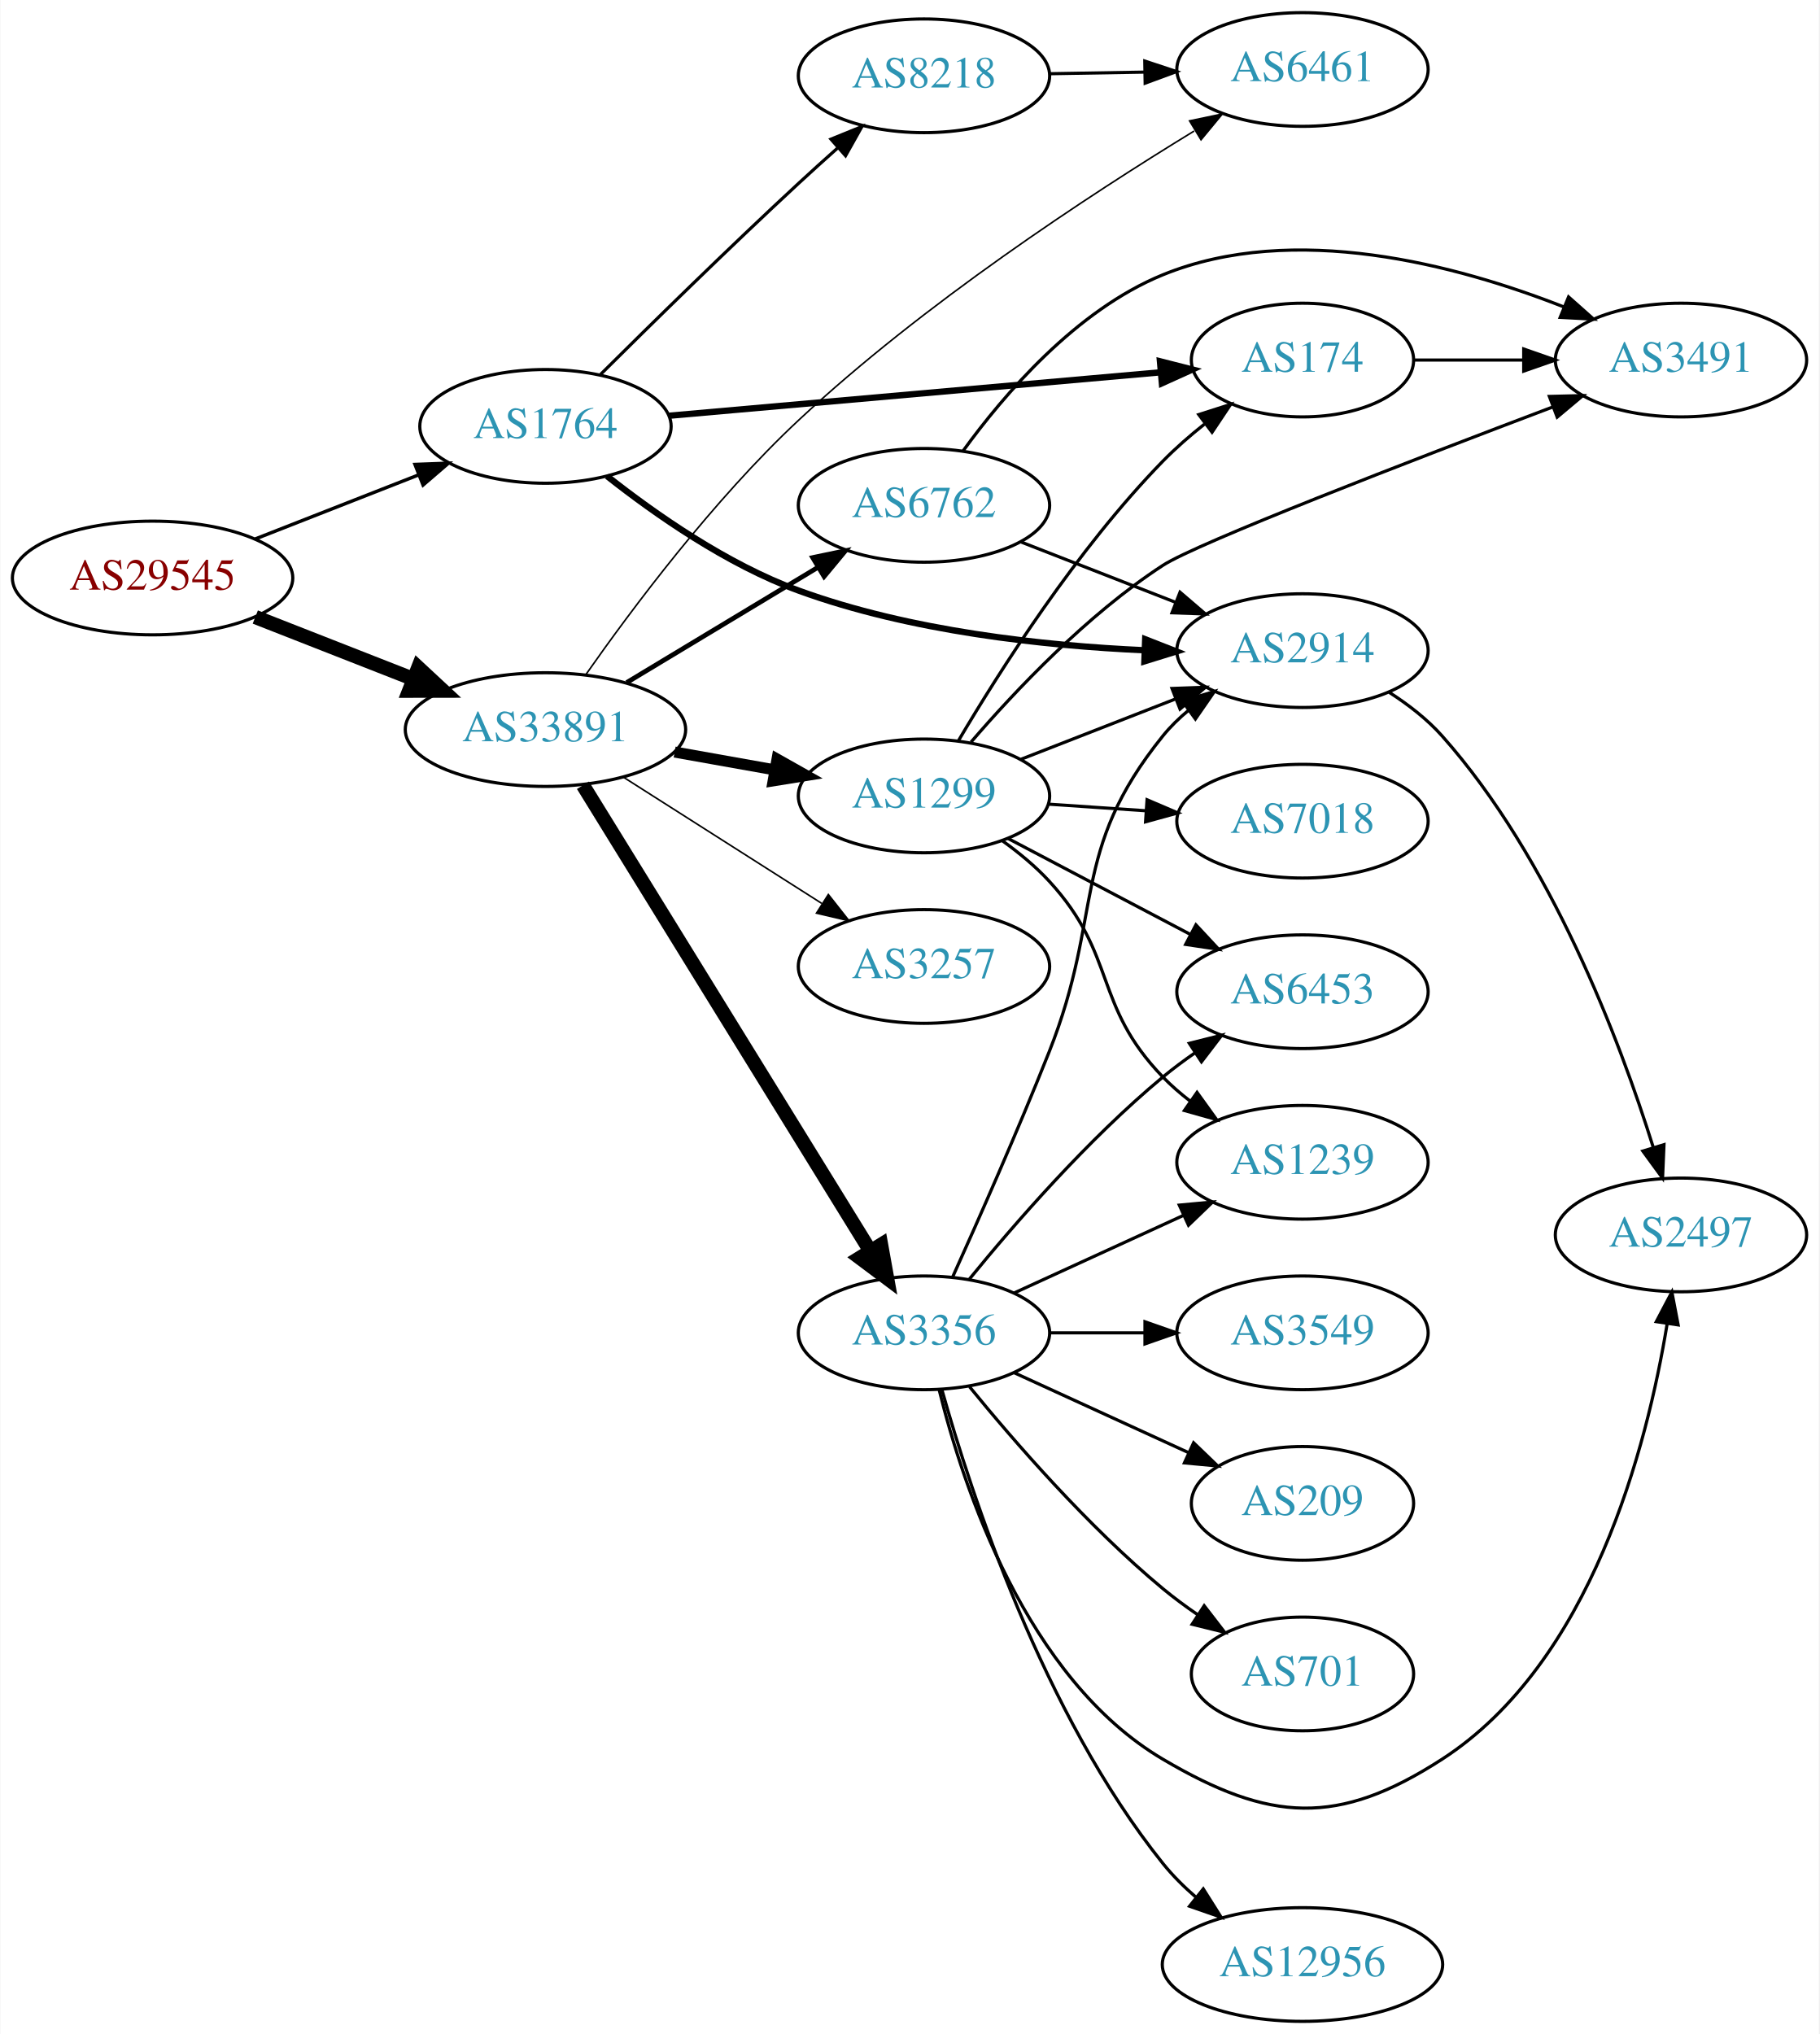
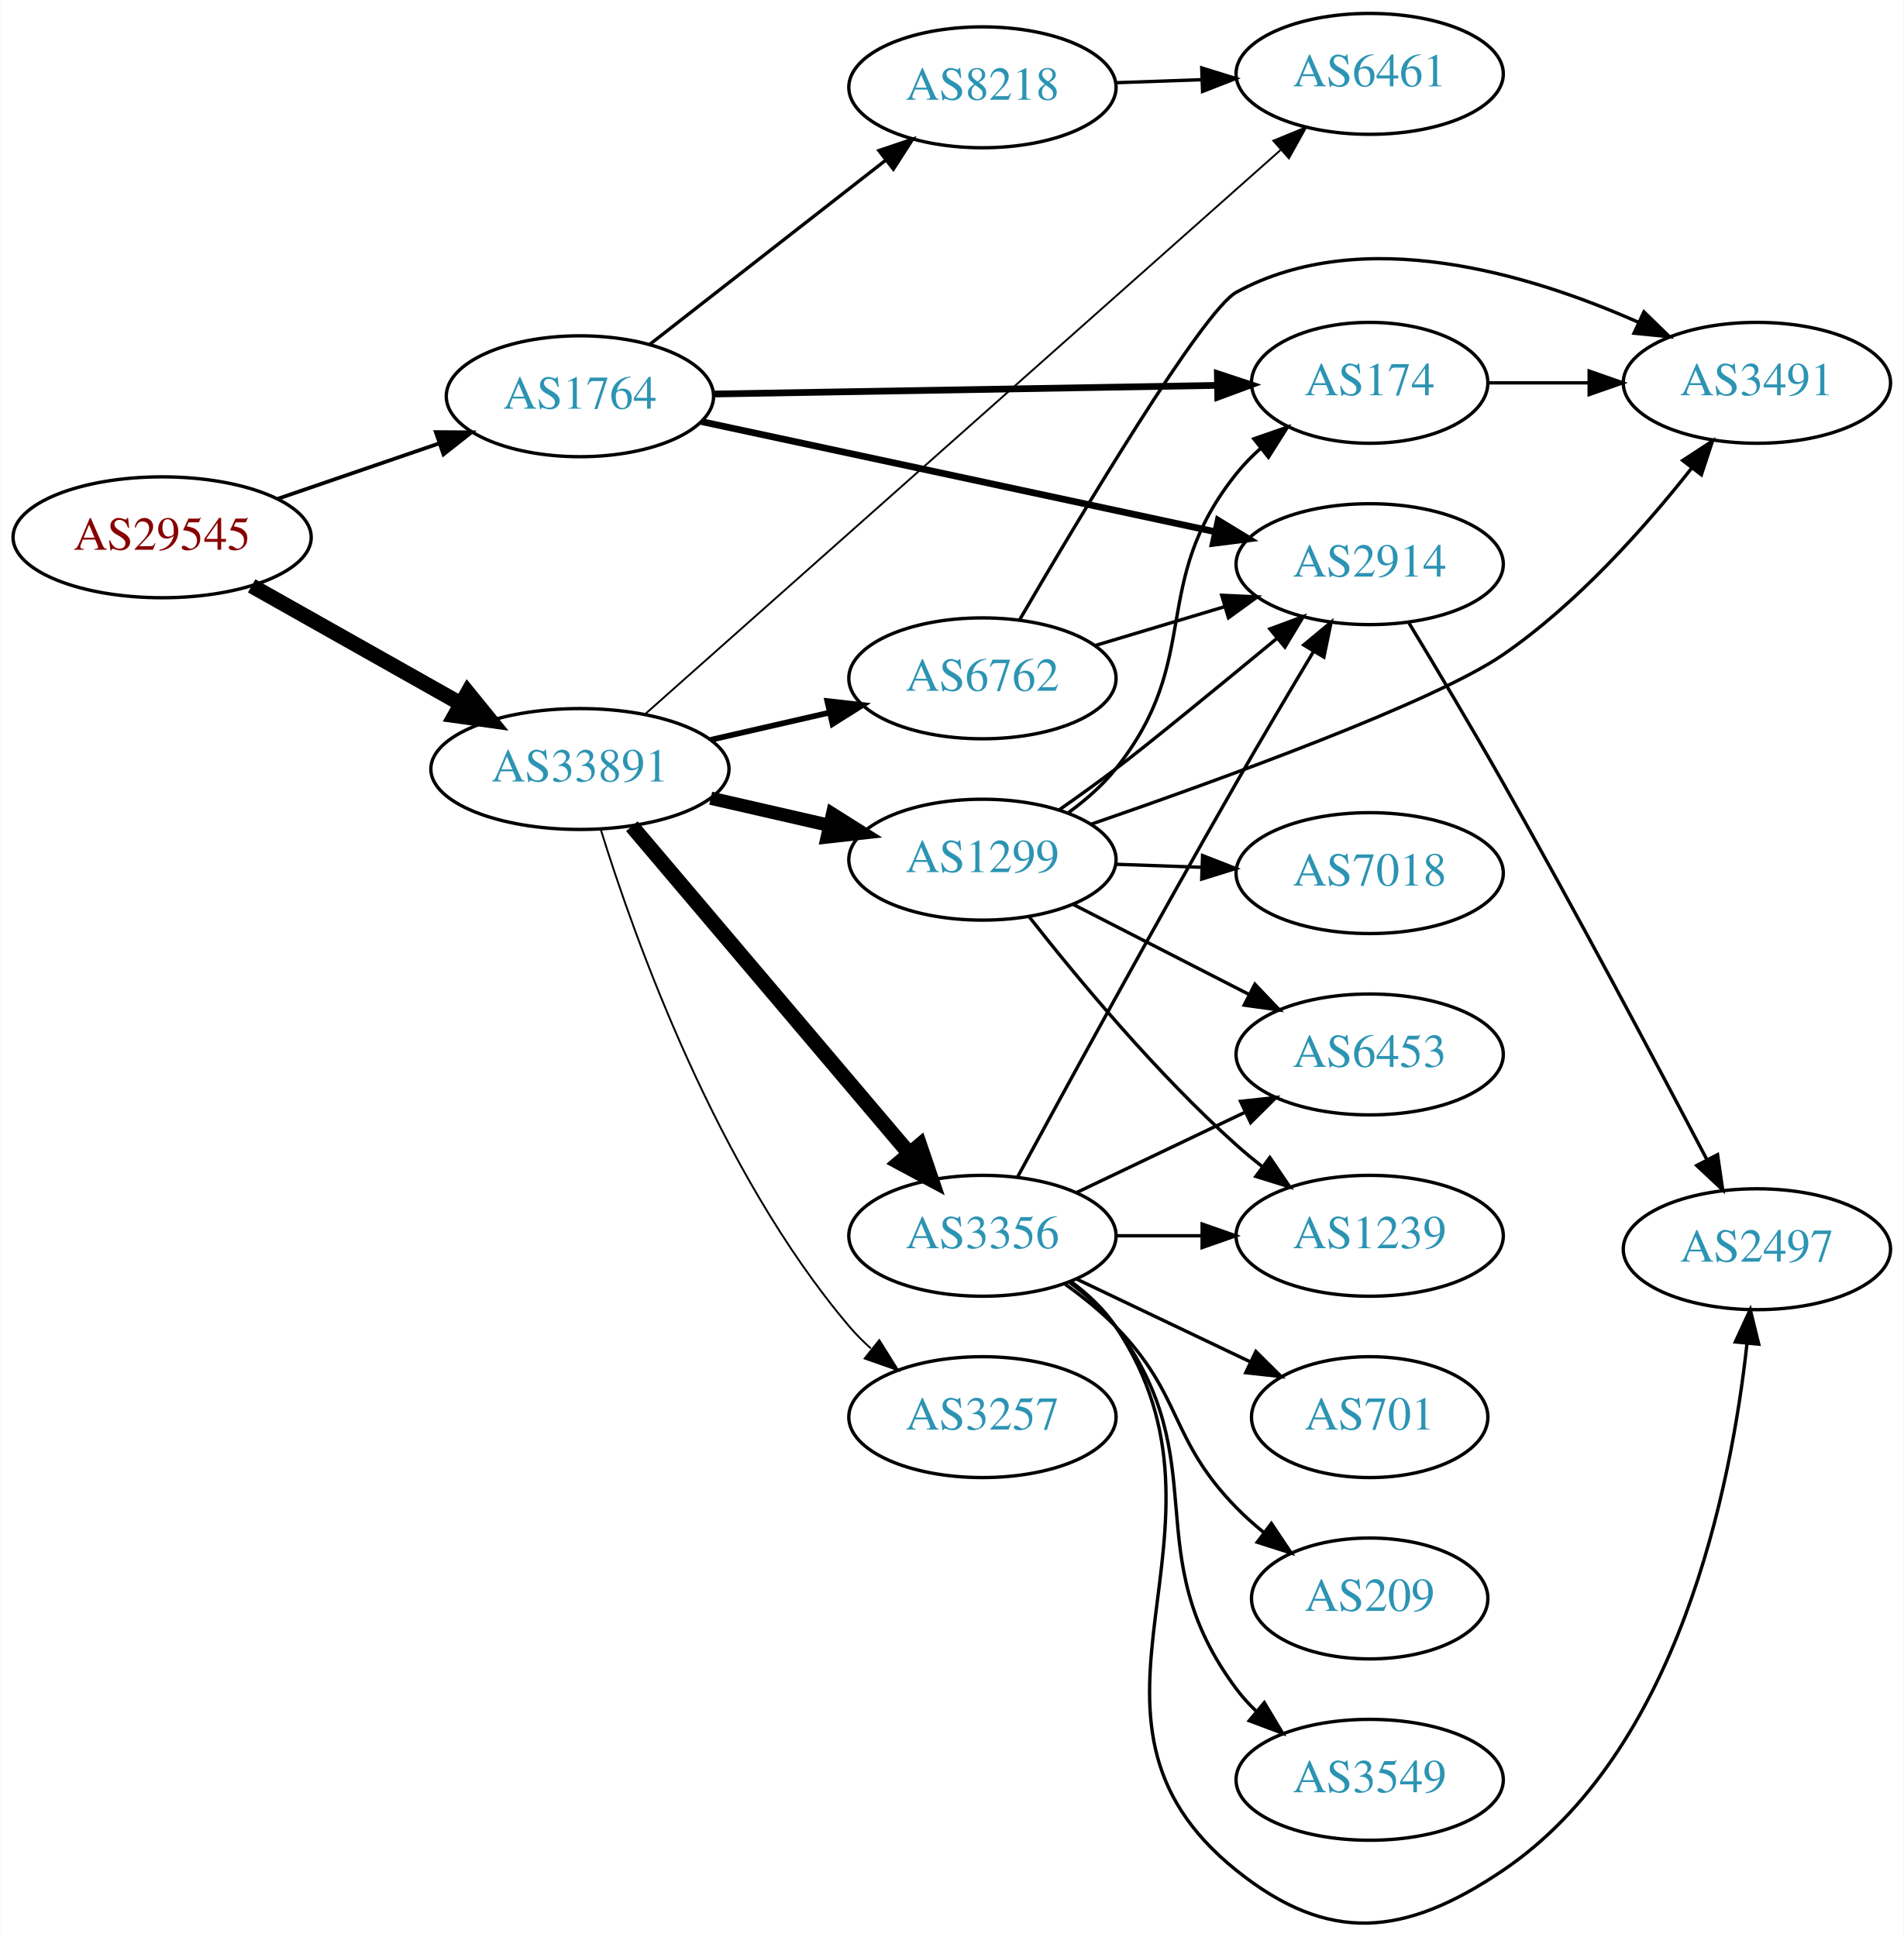
- <svg xmlns="http://www.w3.org/2000/svg" xmlns:xlink="http://www.w3.org/1999/xlink" width="576pt" height="644pt" viewBox="0.00 0.00 575.76 644.00">
-   <g id="graph0" class="graph" transform="scale(1 1) rotate(0) translate(4 640)">
-     <polygon fill="white" stroke="none" points="-4,4 -4,-640 571.762,-640 571.762,4 -4,4" />
+ <svg xmlns="http://www.w3.org/2000/svg" xmlns:xlink="http://www.w3.org/1999/xlink" width="567pt" height="577pt" viewBox="0.00 0.00 566.66 576.81">
+   <g id="graph0" class="graph" transform="scale(1 1) rotate(0) translate(4 572.808)">
+     <polygon fill="white" stroke="none" points="-4,4 -4,-572.808 562.663,-572.808 562.663,4 -4,4" />
    <g id="node1" class="node">
      <g id="a_node1">
        <a xlink:href="/asn/29545" xlink:title="AS29545 ~ Ringstrasse 5 [AT]">
-           <ellipse fill="#ffffff" stroke="black" cx="44.196" cy="-457" rx="44.393" ry="18" />
-           <text text-anchor="middle" x="44.196" y="-453.3" font-family="Times,serif" font-size="14.00" fill="#880000">AS29545</text>
+           <ellipse fill="#ffffff" stroke="black" cx="44.196" cy="-412.808" rx="44.393" ry="18" />
+           <text text-anchor="middle" x="44.196" y="-409.108" font-family="Times,serif" font-size="14.00" fill="#880000">AS29545</text>
        </a>
      </g>
    </g>
    <g id="node2" class="node">
      <g id="a_node2">
        <a xlink:href="/asn/1764" xlink:title="AS1764 ~ NEXTLAYER-AS [AT]">
-           <ellipse fill="#ffffff" stroke="black" cx="168.588" cy="-505" rx="39.794" ry="18" />
-           <text text-anchor="middle" x="168.588" y="-501.3" font-family="Times,serif" font-size="14.00" fill="#2c94b3">AS1764</text>
+           <ellipse fill="#ffffff" stroke="black" cx="168.588" cy="-454.808" rx="39.794" ry="18" />
+           <text text-anchor="middle" x="168.588" y="-451.108" font-family="Times,serif" font-size="14.00" fill="#2c94b3">AS1764</text>
        </a>
      </g>
    </g>
    <g id="edge1" class="edge">
-       <path fill="none" stroke="black" stroke-width="1.071" d="M76.715,-469.361C92.464,-475.538 111.674,-483.071 128.367,-489.618" />
-       <polygon fill="black" stroke="black" stroke-width="1.071" points="127.273,-492.949 137.86,-493.341 129.829,-486.432 127.273,-492.949" />
+       <path fill="none" stroke="black" stroke-width="1.125" d="M78.64,-424.285C93.387,-429.345 110.862,-435.342 126.403,-440.675" />
+       <polygon fill="black" stroke="black" stroke-width="1.125" points="125.693,-444.132 136.288,-444.067 127.965,-437.51 125.693,-444.132" />
    </g>
    <g id="node3" class="node">
      <g id="a_node3">
        <a xlink:href="/asn/33891" xlink:title="AS33891 ~ CORE-BACKBONE GMBH GLOBAL NETWORK [DE]">
-           <ellipse fill="#ffffff" stroke="black" cx="168.588" cy="-409" rx="44.393" ry="18" />
-           <text text-anchor="middle" x="168.588" y="-405.3" font-family="Times,serif" font-size="14.00" fill="#2c94b3">AS33891</text>
+           <ellipse fill="#ffffff" stroke="black" cx="168.588" cy="-343.808" rx="44.393" ry="18" />
+           <text text-anchor="middle" x="168.588" y="-340.108" font-family="Times,serif" font-size="14.00" fill="#2c94b3">AS33891</text>
        </a>
      </g>
    </g>
    <g id="edge2" class="edge">
-       <path fill="none" stroke="black" stroke-width="4.5" d="M76.715,-444.639C91.991,-438.648 110.521,-431.381 126.855,-424.975" />
-       <polygon fill="black" stroke="black" stroke-width="4.5" points="128.304,-428.636 136.176,-421.319 125.429,-421.305 128.304,-428.636" />
+       <path fill="none" stroke="black" stroke-width="4.5" d="M70.853,-398.343C88.968,-388.131 113.44,-374.335 133.237,-363.174" />
+       <polygon fill="black" stroke="black" stroke-width="4.5" points="135.187,-366.595 141.965,-358.254 131.32,-359.735 135.187,-366.595" />
    </g>
    <g id="node4" class="node">
      <g id="a_node4">
        <a xlink:href="/asn/2914" xlink:title="AS2914 ~ NTT America, Inc. [US]">
-           <ellipse fill="#ffffff" stroke="black" cx="408.273" cy="-434" rx="39.794" ry="18" />
-           <text text-anchor="middle" x="408.273" y="-430.3" font-family="Times,serif" font-size="14.00" fill="#2c94b3">AS2914</text>
+           <ellipse fill="#ffffff" stroke="black" cx="403.724" cy="-404.808" rx="39.794" ry="18" />
+           <text text-anchor="middle" x="403.724" y="-401.108" font-family="Times,serif" font-size="14.00" fill="#2c94b3">AS2914</text>
        </a>
      </g>
    </g>
    <g id="edge3" class="edge">
-       <path fill="none" stroke="black" stroke-width="2" d="M188.082,-489.258C203.331,-477.209 226.073,-461.294 248.784,-453 284.017,-440.133 326.298,-435.56 358.325,-434.109" />
-       <polygon fill="black" stroke="black" stroke-width="2" points="358.476,-437.606 368.341,-433.74 358.219,-430.61 358.476,-437.606" />
+       <path fill="none" stroke="black" stroke-width="2" d="M204.743,-447.268C245.575,-438.511 313.027,-424.045 357.67,-414.47" />
+       <polygon fill="black" stroke="black" stroke-width="2" points="358.621,-417.846 367.664,-412.327 357.153,-411.002 358.621,-417.846" />
    </g>
    <g id="node5" class="node">
      <g id="a_node5">
        <a xlink:href="/asn/174" xlink:title="AS174 ~ Cogent Communications [US]">
-           <ellipse fill="#ffffff" stroke="black" cx="408.273" cy="-526" rx="35.194" ry="18" />
-           <text text-anchor="middle" x="408.273" y="-522.3" font-family="Times,serif" font-size="14.00" fill="#2c94b3">AS174</text>
+           <ellipse fill="#ffffff" stroke="black" cx="403.724" cy="-458.808" rx="35.194" ry="18" />
+           <text text-anchor="middle" x="403.724" y="-455.108" font-family="Times,serif" font-size="14.00" fill="#2c94b3">AS174</text>
        </a>
      </g>
    </g>
    <g id="edge4" class="edge">
-       <path fill="none" stroke="black" stroke-width="2" d="M207.776,-508.374C250.265,-512.128 318.796,-518.183 363.44,-522.127" />
-       <polygon fill="black" stroke="black" stroke-width="2" points="363.145,-525.615 373.414,-523.008 363.761,-518.642 363.145,-525.615" />
+       <path fill="none" stroke="black" stroke-width="2" d="M208.348,-455.473C249.615,-456.181 314.827,-457.3 358.181,-458.044" />
+       <polygon fill="black" stroke="black" stroke-width="2" points="358.374,-461.547 368.433,-458.22 358.494,-454.548 358.374,-461.547" />
    </g>
    <g id="node6" class="node">
      <g id="a_node6">
        <a xlink:href="/asn/8218" xlink:title="AS8218 ~ legacy Neotelecoms [FR]">
-           <ellipse fill="#ffffff" stroke="black" cx="288.431" cy="-616" rx="39.794" ry="18" />
-           <text text-anchor="middle" x="288.431" y="-612.3" font-family="Times,serif" font-size="14.00" fill="#2c94b3">AS8218</text>
+           <ellipse fill="#ffffff" stroke="black" cx="288.431" cy="-546.808" rx="39.794" ry="18" />
+           <text text-anchor="middle" x="288.431" y="-543.108" font-family="Times,serif" font-size="14.00" fill="#2c94b3">AS8218</text>
        </a>
      </g>
    </g>
    <g id="edge5" class="edge">
-       <path fill="none" stroke="black" d="M186.043,-521.468C201.903,-537.227 226.682,-561.556 248.784,-582 252.702,-585.624 256.895,-589.407 261.022,-593.078" />
-       <polygon fill="black" stroke="black" points="258.971,-595.937 268.786,-599.929 263.603,-590.688 258.971,-595.937" />
+       <path fill="none" stroke="black" d="M189.312,-470.207C208.516,-485.199 237.887,-508.129 259.491,-524.995" />
+       <polygon fill="black" stroke="black" points="257.606,-527.964 267.642,-531.359 261.914,-522.446 257.606,-527.964" />
    </g>
    <g id="node9" class="node">
      <g id="a_node9">
        <a xlink:href="/asn/6461" xlink:title="AS6461 ~ Zayo Bandwidth [US]">
-           <ellipse fill="#ffffff" stroke="black" cx="408.273" cy="-618" rx="39.794" ry="18" />
-           <text text-anchor="middle" x="408.273" y="-614.3" font-family="Times,serif" font-size="14.00" fill="#2c94b3">AS6461</text>
+           <ellipse fill="#ffffff" stroke="black" cx="403.724" cy="-550.808" rx="39.794" ry="18" />
+           <text text-anchor="middle" x="403.724" y="-547.108" font-family="Times,serif" font-size="14.00" fill="#2c94b3">AS6461</text>
        </a>
      </g>
    </g>
    <g id="edge13" class="edge">
-       <path fill="none" stroke="black" stroke-width="0.5" d="M181.448,-426.521C195.903,-447.144 221.761,-481.772 248.784,-507 288.176,-543.774 340.433,-578.046 373.964,-598.513" />
-       <polygon fill="black" stroke="black" stroke-width="0.5" points="372.529,-601.735 382.898,-603.91 376.149,-595.743 372.529,-601.735" />
+       <path fill="none" stroke="black" stroke-width="0.562" d="M187.882,-360.051C229.181,-396.72 329.728,-485.995 377.158,-528.109" />
+       <polygon fill="black" stroke="black" stroke-width="0.562" points="375.034,-530.902 384.835,-534.925 379.681,-525.668 375.034,-530.902" />
    </g>
    <g id="node10" class="node">
      <g id="a_node10">
-         <a xlink:href="/asn/3257" xlink:title="AS3257 ~ GTT [DE]">
-           <ellipse fill="#ffffff" stroke="black" cx="288.431" cy="-334" rx="39.794" ry="18" />
-           <text text-anchor="middle" x="288.431" y="-330.3" font-family="Times,serif" font-size="14.00" fill="#2c94b3">AS3257</text>
+         <a xlink:href="/asn/3356" xlink:title="AS3356 ~ Level 3 Parent, LLC [US]">
+           <ellipse fill="#ffffff" stroke="black" cx="288.431" cy="-204.808" rx="39.794" ry="18" />
+           <text text-anchor="middle" x="288.431" y="-201.108" font-family="Times,serif" font-size="14.00" fill="#2c94b3">AS3356</text>
        </a>
      </g>
    </g>
    <g id="edge9" class="edge">
-       <path fill="none" stroke="black" stroke-width="0.5" d="M193.152,-394.003C211.209,-382.511 236.295,-366.545 256.051,-353.972" />
-       <polygon fill="black" stroke="black" stroke-width="0.5" points="258.151,-356.783 264.708,-348.461 254.393,-350.878 258.151,-356.783" />
+       <path fill="none" stroke="black" stroke-width="4.5" d="M184.038,-326.764C204.735,-302.351 242.935,-257.293 266.659,-229.309" />
+       <polygon fill="black" stroke="black" stroke-width="4.5" points="269.768,-231.731 273.231,-221.557 263.761,-226.639 269.768,-231.731" />
    </g>
    <g id="node11" class="node">
      <g id="a_node11">
-         <a xlink:href="/asn/1299" xlink:title="AS1299 ~ Telia Carrier [EU]">
-           <ellipse fill="#ffffff" stroke="black" cx="288.431" cy="-388" rx="39.794" ry="18" />
-           <text text-anchor="middle" x="288.431" y="-384.3" font-family="Times,serif" font-size="14.00" fill="#2c94b3">AS1299</text>
+         <a xlink:href="/asn/3257" xlink:title="AS3257 ~ GTT [DE]">
+           <ellipse fill="#ffffff" stroke="black" cx="288.431" cy="-150.808" rx="39.794" ry="18" />
+           <text text-anchor="middle" x="288.431" y="-147.108" font-family="Times,serif" font-size="14.00" fill="#2c94b3">AS3257</text>
        </a>
      </g>
    </g>
    <g id="edge10" class="edge">
-       <path fill="none" stroke="black" stroke-width="3.5" d="M209.484,-401.89C219.706,-400.069 230.783,-398.095 241.29,-396.223" />
-       <polygon fill="black" stroke="black" stroke-width="3.5" points="241.912,-399.667 251.143,-394.467 240.684,-392.775 241.912,-399.667" />
+       <path fill="none" stroke="black" stroke-width="0.562" d="M174.765,-325.881C184.804,-293.476 209.455,-224.212 248.784,-177.808 250.719,-175.525 252.89,-173.343 255.189,-171.281" />
+       <polygon fill="black" stroke="black" stroke-width="0.562" points="257.727,-173.733 263.348,-164.752 253.353,-168.267 257.727,-173.733" />
    </g>
    <g id="node12" class="node">
      <g id="a_node12">
-         <a xlink:href="/asn/6762" xlink:title="AS6762 ~ TELECOM ITALIA SPARKLE S.p.A. [IT]">
-           <ellipse fill="#ffffff" stroke="black" cx="288.431" cy="-480" rx="39.794" ry="18" />
-           <text text-anchor="middle" x="288.431" y="-476.3" font-family="Times,serif" font-size="14.00" fill="#2c94b3">AS6762</text>
+         <a xlink:href="/asn/1299" xlink:title="AS1299 ~ Telia Carrier [EU]">
+           <ellipse fill="#ffffff" stroke="black" cx="288.431" cy="-316.808" rx="39.794" ry="18" />
+           <text text-anchor="middle" x="288.431" y="-313.108" font-family="Times,serif" font-size="14.00" fill="#2c94b3">AS1299</text>
        </a>
      </g>
    </g>
    <g id="edge11" class="edge">
-       <path fill="none" stroke="black" stroke-width="1.5" d="M194.292,-423.884C211.887,-434.485 235.713,-448.84 254.862,-460.377" />
-       <polygon fill="black" stroke="black" stroke-width="1.5" points="253.193,-463.458 263.565,-465.621 256.806,-457.462 253.193,-463.458" />
+       <path fill="none" stroke="black" stroke-width="3.938" d="M207.523,-335.116C218.764,-332.541 231.176,-329.697 242.799,-327.034" />
+       <polygon fill="black" stroke="black" stroke-width="3.938" points="243.795,-330.396 252.761,-324.751 242.232,-323.573 243.795,-330.396" />
    </g>
    <g id="node13" class="node">
      <g id="a_node13">
-         <a xlink:href="/asn/3356" xlink:title="AS3356 ~ Level 3 Parent, LLC [US]">
-           <ellipse fill="#ffffff" stroke="black" cx="288.431" cy="-218" rx="39.794" ry="18" />
-           <text text-anchor="middle" x="288.431" y="-214.3" font-family="Times,serif" font-size="14.00" fill="#2c94b3">AS3356</text>
+         <a xlink:href="/asn/6762" xlink:title="AS6762 ~ TELECOM ITALIA SPARKLE S.p.A. [IT]">
+           <ellipse fill="#ffffff" stroke="black" cx="288.431" cy="-370.808" rx="39.794" ry="18" />
+           <text text-anchor="middle" x="288.431" y="-367.108" font-family="Times,serif" font-size="14.00" fill="#2c94b3">AS6762</text>
        </a>
      </g>
    </g>
    <g id="edge12" class="edge">
-       <path fill="none" stroke="black" stroke-width="4.5" d="M180.463,-391.374C201.299,-357.602 246.938,-283.631 271.321,-244.11" />
-       <polygon fill="black" stroke="black" stroke-width="4.5" points="274.852,-245.886 276.752,-235.308 268.15,-241.751 274.852,-245.886" />
+       <path fill="none" stroke="black" stroke-width="1.688" d="M207.523,-352.5C218.764,-355.075 231.176,-357.919 242.799,-360.582" />
+       <polygon fill="black" stroke="black" stroke-width="1.688" points="242.232,-364.043 252.761,-362.864 243.795,-357.219 242.232,-364.043" />
    </g>
    <g id="node7" class="node">
      <g id="a_node7">
        <a xlink:href="/asn/2497" xlink:title="AS2497 ~ Internet Initiative Japan Inc. [JP]">
-           <ellipse fill="#ffffff" stroke="black" cx="528.116" cy="-249" rx="39.794" ry="18" />
-           <text text-anchor="middle" x="528.116" y="-245.3" font-family="Times,serif" font-size="14.00" fill="#2c94b3">AS2497</text>
+           <ellipse fill="#ffffff" stroke="black" cx="519.017" cy="-200.808" rx="39.794" ry="18" />
+           <text text-anchor="middle" x="519.017" y="-197.108" font-family="Times,serif" font-size="14.00" fill="#2c94b3">AS2497</text>
        </a>
      </g>
    </g>
    <g id="edge6" class="edge">
-       <path fill="none" stroke="black" d="M435.785,-420.76C441.787,-416.907 447.768,-412.287 452.469,-407 486.996,-368.166 508.737,-310.569 519.345,-276.699" />
-       <polygon fill="black" stroke="black" points="522.735,-277.582 522.282,-266.997 516.035,-275.554 522.735,-277.582" />
+       <path fill="none" stroke="black" d="M415.265,-387.547C423.154,-374.517 434.13,-356.15 443.37,-339.808 465.199,-301.202 489.275,-255.829 504.024,-227.691" />
+       <polygon fill="black" stroke="black" points="507.3,-228.979 508.833,-218.496 501.097,-225.735 507.3,-228.979" />
    </g>
    <g id="node8" class="node">
      <g id="a_node8">
        <a xlink:href="/asn/3491" xlink:title="AS3491 ~ PCCW Global, Inc. [US]">
-           <ellipse fill="#ffffff" stroke="black" cx="528.116" cy="-526" rx="39.794" ry="18" />
-           <text text-anchor="middle" x="528.116" y="-522.3" font-family="Times,serif" font-size="14.00" fill="#2c94b3">AS3491</text>
+           <ellipse fill="#ffffff" stroke="black" cx="519.017" cy="-458.808" rx="39.794" ry="18" />
+           <text text-anchor="middle" x="519.017" y="-455.108" font-family="Times,serif" font-size="14.00" fill="#2c94b3">AS3491</text>
        </a>
      </g>
    </g>
    <g id="edge7" class="edge">
-       <path fill="none" stroke="black" d="M443.675,-526C454.499,-526 466.667,-526 478.294,-526" />
-       <polygon fill="black" stroke="black" points="478.325,-529.5 488.325,-526 478.324,-522.5 478.325,-529.5" />
+       <path fill="none" stroke="black" d="M439.023,-458.808C448.4,-458.808 458.75,-458.808 468.785,-458.808" />
+       <polygon fill="black" stroke="black" points="469.074,-462.308 479.074,-458.808 469.074,-455.308 469.074,-462.308" />
    </g>
    <g id="edge8" class="edge">
-       <path fill="none" stroke="black" d="M328.343,-616.66C337.897,-616.823 348.246,-616.998 358.209,-617.167" />
-       <polygon fill="black" stroke="black" points="358.344,-620.67 368.402,-617.34 358.462,-613.671 358.344,-620.67" />
-     </g>
-     <g id="edge25" class="edge">
-       <path fill="none" stroke="black" d="M319.167,-399.608C333.961,-405.382 352.039,-412.439 367.96,-418.654" />
-       <polygon fill="black" stroke="black" points="366.958,-422.02 377.546,-422.396 369.503,-415.499 366.958,-422.02" />
-     </g>
-     <g id="edge24" class="edge">
-       <path fill="none" stroke="black" d="M299.305,-405.416C312.35,-427.525 336.876,-466.137 364.077,-494 368.071,-498.09 372.626,-502.055 377.245,-505.721" />
-       <polygon fill="black" stroke="black" points="375.43,-508.735 385.523,-511.957 379.642,-503.144 375.43,-508.735" />
-     </g>
-     <g id="edge26" class="edge">
-       <path fill="none" stroke="black" d="M303.319,-405.036C317.263,-421.235 340.071,-445.381 364.077,-461 374.904,-468.044 442.913,-494.272 487.606,-511.181" />
-       <polygon fill="black" stroke="black" points="486.444,-514.484 497.036,-514.742 488.917,-507.935 486.444,-514.484" />
+       <path fill="none" stroke="black" d="M328.103,-548.173C336.306,-548.463 345.07,-548.772 353.602,-549.074" />
+       <polygon fill="black" stroke="black" points="353.724,-552.58 363.841,-549.435 353.971,-545.584 353.724,-552.58" />
+     </g>
+     <g id="edge18" class="edge">
+       <path fill="none" stroke="black" d="M298.92,-222.381C312.932,-248.237 340.093,-297.991 364.077,-339.808 371.448,-352.658 379.829,-366.808 386.898,-378.616" />
+       <polygon fill="black" stroke="black" points="384.092,-380.743 392.241,-387.514 390.093,-377.139 384.092,-380.743" />
+     </g>
+     <g id="edge19" class="edge">
+       <path fill="none" stroke="black" d="M314.75,-191.201C319.806,-187.457 324.617,-182.977 328.077,-177.808 369.102,-116.514 306.544,-61.959 364.077,-15.808 391.567,6.244 414.158,3.905 443.37,-15.808 495.793,-51.185 511.409,-130.22 516.055,-172.632" />
+       <polygon fill="black" stroke="black" points="512.594,-173.203 517.036,-182.822 519.561,-172.532 512.594,-173.203" />
+     </g>
+     <g id="node14" class="node">
+       <g id="a_node14">
+         <a xlink:href="/asn/3549" xlink:title="AS3549 ~ Level 3 Parent, LLC [US]">
+           <ellipse fill="#ffffff" stroke="black" cx="403.724" cy="-42.808" rx="39.794" ry="18" />
+           <text text-anchor="middle" x="403.724" y="-39.108" font-family="Times,serif" font-size="14.00" fill="#2c94b3">AS3549</text>
+         </a>
+       </g>
+     </g>
+     <g id="edge14" class="edge">
+       <path fill="none" stroke="black" d="M314.362,-190.926C319.438,-187.197 324.356,-182.792 328.077,-177.808 358.349,-137.266 333.806,-110.35 364.077,-69.808 365.822,-67.472 367.829,-65.263 369.992,-63.191" />
+       <polygon fill="black" stroke="black" points="372.352,-65.781 377.793,-56.69 367.87,-60.403 372.352,-65.781" />
    </g>
    <g id="node15" class="node">
      <g id="a_node15">
        <a xlink:href="/asn/6453" xlink:title="AS6453 ~ TATA COMMUNICATIONS (AMERICA) INC [US]">
-           <ellipse fill="#ffffff" stroke="black" cx="408.273" cy="-326" rx="39.794" ry="18" />
-           <text text-anchor="middle" x="408.273" y="-322.3" font-family="Times,serif" font-size="14.00" fill="#2c94b3">AS6453</text>
-         </a>
-       </g>
+           <ellipse fill="#ffffff" stroke="black" cx="403.724" cy="-258.808" rx="39.794" ry="18" />
+           <text text-anchor="middle" x="403.724" y="-255.108" font-family="Times,serif" font-size="14.00" fill="#2c94b3">AS6453</text>
+         </a>
+       </g>
+     </g>
+     <g id="edge15" class="edge">
+       <path fill="none" stroke="black" d="M316.567,-217.742C331.561,-224.889 350.382,-233.86 366.605,-241.593" />
+       <polygon fill="black" stroke="black" points="365.276,-244.836 375.809,-245.979 368.288,-238.517 365.276,-244.836" />
+     </g>
+     <g id="node16" class="node">
+       <g id="a_node16">
+         <a xlink:href="/asn/701" xlink:title="AS701 ~ UUNET [US]">
+           <ellipse fill="#ffffff" stroke="black" cx="403.724" cy="-150.808" rx="35.194" ry="18" />
+           <text text-anchor="middle" x="403.724" y="-147.108" font-family="Times,serif" font-size="14.00" fill="#2c94b3">AS701</text>
+         </a>
+       </g>
+     </g>
+     <g id="edge16" class="edge">
+       <path fill="none" stroke="black" d="M316.567,-191.874C331.999,-184.518 351.485,-175.231 368.02,-167.349" />
+       <polygon fill="black" stroke="black" points="369.84,-170.359 377.361,-162.897 366.828,-164.04 369.84,-170.359" />
+     </g>
+     <g id="node17" class="node">
+       <g id="a_node17">
+         <a xlink:href="/asn/209" xlink:title="AS209 ~ CenturyLink Communications, LLC [US]">
+           <ellipse fill="#ffffff" stroke="black" cx="403.724" cy="-96.808" rx="35.194" ry="18" />
+           <text text-anchor="middle" x="403.724" y="-93.108" font-family="Times,serif" font-size="14.00" fill="#2c94b3">AS209</text>
+         </a>
+       </g>
+     </g>
+     <g id="edge17" class="edge">
+       <path fill="none" stroke="black" d="M313.025,-190.418C318.281,-186.66 323.613,-182.371 328.077,-177.808 348.25,-157.191 343.905,-144.425 364.077,-123.808 366.556,-121.274 369.303,-118.825 372.156,-116.504" />
+       <polygon fill="black" stroke="black" points="374.458,-119.151 380.341,-110.34 370.247,-113.56 374.458,-119.151" />
+     </g>
+     <g id="node18" class="node">
+       <g id="a_node18">
+         <a xlink:href="/asn/1239" xlink:title="AS1239 ~ Sprint [US]">
+           <ellipse fill="#ffffff" stroke="black" cx="403.724" cy="-204.808" rx="39.794" ry="18" />
+           <text text-anchor="middle" x="403.724" y="-201.108" font-family="Times,serif" font-size="14.00" fill="#2c94b3">AS1239</text>
+         </a>
+       </g>
+     </g>
+     <g id="edge20" class="edge">
+       <path fill="none" stroke="black" d="M328.103,-204.808C336.306,-204.808 345.07,-204.808 353.602,-204.808" />
+       <polygon fill="black" stroke="black" points="353.841,-208.308 363.841,-204.808 353.841,-201.308 353.841,-208.308" />
+     </g>
+     <g id="edge25" class="edge">
+       <path fill="none" stroke="black" d="M311.303,-331.662C316.835,-335.535 322.724,-339.76 328.077,-343.808 337.396,-350.855 358.753,-368.359 376.246,-382.818" />
+       <polygon fill="black" stroke="black" points="374.019,-385.518 383.954,-389.199 378.482,-380.126 374.019,-385.518" />
+     </g>
+     <g id="edge26" class="edge">
+       <path fill="none" stroke="black" d="M314.119,-330.877C319.207,-334.597 324.192,-338.95 328.077,-343.808 354.472,-376.808 337.682,-398.808 364.077,-431.808 366.173,-434.429 368.589,-436.902 371.169,-439.209" />
+       <polygon fill="black" stroke="black" points="369.231,-442.139 379.243,-445.608 373.579,-436.653 369.231,-442.139" />
+     </g>
+     <g id="edge28" class="edge">
+       <path fill="none" stroke="black" d="M320.683,-327.332C359.412,-340.69 422.812,-363.691 443.37,-377.808 465.453,-392.972 485.719,-415.793 499.544,-433.351" />
+       <polygon fill="black" stroke="black" points="496.928,-435.691 505.794,-441.491 502.48,-431.428 496.928,-435.691" />
    </g>
    <g id="edge27" class="edge">
-       <path fill="none" stroke="black" d="M315.001,-374.547C331.91,-365.65 354.284,-353.879 372.765,-344.156" />
-       <polygon fill="black" stroke="black" points="374.533,-347.18 381.753,-339.427 371.274,-340.986 374.533,-347.18" />
+       <path fill="none" stroke="black" d="M315.422,-303.502C330.966,-295.544 350.917,-285.33 367.822,-276.676" />
+       <polygon fill="black" stroke="black" points="369.547,-279.725 376.853,-272.052 366.357,-273.494 369.547,-279.725" />
+     </g>
+     <g id="edge23" class="edge">
+       <path fill="none" stroke="black" d="M302.382,-299.757C316.482,-281.778 340.222,-253.156 364.077,-231.808 366.517,-229.625 369.138,-227.465 371.823,-225.374" />
+       <polygon fill="black" stroke="black" points="374.002,-228.116 379.959,-219.354 369.839,-222.488 374.002,-228.116" />
    </g>
    <g id="node19" class="node">
      <g id="a_node19">
-         <a xlink:href="/asn/1239" xlink:title="AS1239 ~ Sprint [US]">
-           <ellipse fill="#ffffff" stroke="black" cx="408.273" cy="-272" rx="39.794" ry="18" />
-           <text text-anchor="middle" x="408.273" y="-268.3" font-family="Times,serif" font-size="14.00" fill="#2c94b3">AS1239</text>
-         </a>
-       </g>
+         <a xlink:href="/asn/7018" xlink:title="AS7018 ~ AT&amp;T Services, Inc. [US]">
+           <ellipse fill="#ffffff" stroke="black" cx="403.724" cy="-312.808" rx="39.794" ry="18" />
+           <text text-anchor="middle" x="403.724" y="-309.108" font-family="Times,serif" font-size="14.00" fill="#2c94b3">AS7018</text>
+         </a>
+       </g>
+     </g>
+     <g id="edge24" class="edge">
+       <path fill="none" stroke="black" d="M328.103,-315.443C336.306,-315.153 345.07,-314.844 353.602,-314.542" />
+       <polygon fill="black" stroke="black" points="353.971,-318.032 363.841,-314.181 353.724,-311.036 353.971,-318.032" />
+     </g>
+     <g id="edge21" class="edge">
+       <path fill="none" stroke="black" d="M321.896,-380.551C333.866,-384.143 347.609,-388.268 360.327,-392.084" />
+       <polygon fill="black" stroke="black" points="359.67,-395.541 370.254,-395.063 361.682,-388.837 359.67,-395.541" />
    </g>
    <g id="edge22" class="edge">
-       <path fill="none" stroke="black" d="M313.233,-373.808C318.48,-370.041 323.756,-365.699 328.077,-361 349.646,-337.545 341.916,-321.895 364.077,-299 366.691,-296.299 369.628,-293.751 372.708,-291.379" />
-       <polygon fill="black" stroke="black" points="374.884,-294.129 381.073,-285.529 370.872,-288.392 374.884,-294.129" />
-     </g>
-     <g id="node20" class="node">
-       <g id="a_node20">
-         <a xlink:href="/asn/7018" xlink:title="AS7018 ~ AT&amp;T Services, Inc. [US]">
-           <ellipse fill="#ffffff" stroke="black" cx="408.273" cy="-380" rx="39.794" ry="18" />
-           <text text-anchor="middle" x="408.273" y="-376.3" font-family="Times,serif" font-size="14.00" fill="#2c94b3">AS7018</text>
-         </a>
-       </g>
-     </g>
-     <g id="edge23" class="edge">
-       <path fill="none" stroke="black" d="M327.691,-385.403C337.57,-384.732 348.337,-384.001 358.667,-383.3" />
-       <polygon fill="black" stroke="black" points="359.062,-386.781 368.802,-382.612 358.588,-379.797 359.062,-386.781" />
-     </g>
-     <g id="edge29" class="edge">
-       <path fill="none" stroke="black" d="M319.167,-468.392C333.961,-462.618 352.039,-455.561 367.96,-449.346" />
-       <polygon fill="black" stroke="black" points="369.503,-452.501 377.546,-445.604 366.958,-445.98 369.503,-452.501" />
-     </g>
-     <g id="edge28" class="edge">
-       <path fill="none" stroke="black" d="M300.758,-497.159C313.657,-514.974 336.55,-541.777 364.077,-553 405.547,-569.907 457.06,-556.159 490.951,-542.852" />
-       <polygon fill="black" stroke="black" points="492.523,-545.99 500.445,-538.955 489.865,-539.515 492.523,-545.99" />
-     </g>
-     <g id="edge16" class="edge">
-       <path fill="none" stroke="black" d="M297.466,-235.591C305.528,-253.444 318.14,-281.946 328.077,-307 345.493,-350.909 334.417,-370.236 364.077,-407 366.437,-409.925 369.204,-412.623 372.178,-415.089" />
-       <polygon fill="black" stroke="black" points="370.25,-418.015 380.395,-421.07 374.37,-412.356 370.25,-418.015" />
-     </g>
-     <g id="edge14" class="edge">
-       <path fill="none" stroke="black" d="M293.253,-199.899C300.78,-169.394 320.708,-108.577 364.077,-83 397.916,-63.043 419.482,-61.665 452.469,-83 499.763,-113.588 517.386,-182.055 523.729,-220.825" />
-       <polygon fill="black" stroke="black" points="520.297,-221.542 525.234,-230.916 527.22,-220.509 520.297,-221.542" />
-     </g>
-     <g id="node14" class="node">
-       <g id="a_node14">
-         <a xlink:href="/asn/3549" xlink:title="AS3549 ~ Level 3 Parent, LLC [US]">
-           <ellipse fill="#ffffff" stroke="black" cx="408.273" cy="-218" rx="39.794" ry="18" />
-           <text text-anchor="middle" x="408.273" y="-214.3" font-family="Times,serif" font-size="14.00" fill="#2c94b3">AS3549</text>
-         </a>
-       </g>
-     </g>
-     <g id="edge15" class="edge">
-       <path fill="none" stroke="black" d="M328.343,-218C337.897,-218 348.246,-218 358.209,-218" />
-       <polygon fill="black" stroke="black" points="358.402,-221.5 368.402,-218 358.402,-214.5 358.402,-221.5" />
-     </g>
-     <g id="edge17" class="edge">
-       <path fill="none" stroke="black" d="M302.85,-235.065C316.964,-252.375 340.379,-279.345 364.077,-299 367.294,-301.668 370.794,-304.27 374.365,-306.741" />
-       <polygon fill="black" stroke="black" points="372.442,-309.666 382.721,-312.236 376.288,-303.817 372.442,-309.666" />
-     </g>
-     <g id="node16" class="node">
-       <g id="a_node16">
-         <a xlink:href="/asn/209" xlink:title="AS209 ~ CenturyLink Communications, LLC [US]">
-           <ellipse fill="#ffffff" stroke="black" cx="408.273" cy="-164" rx="35.194" ry="18" />
-           <text text-anchor="middle" x="408.273" y="-160.3" font-family="Times,serif" font-size="14.00" fill="#2c94b3">AS209</text>
-         </a>
-       </g>
-     </g>
-     <g id="edge18" class="edge">
-       <path fill="none" stroke="black" d="M317.06,-205.339C333.476,-197.817 354.457,-188.202 372.054,-180.139" />
-       <polygon fill="black" stroke="black" points="373.799,-183.189 381.432,-175.842 370.883,-176.826 373.799,-183.189" />
-     </g>
-     <g id="node17" class="node">
-       <g id="a_node17">
-         <a xlink:href="/asn/701" xlink:title="AS701 ~ UUNET [US]">
-           <ellipse fill="#ffffff" stroke="black" cx="408.273" cy="-110" rx="35.194" ry="18" />
-           <text text-anchor="middle" x="408.273" y="-106.3" font-family="Times,serif" font-size="14.00" fill="#2c94b3">AS701</text>
-         </a>
-       </g>
-     </g>
-     <g id="edge19" class="edge">
-       <path fill="none" stroke="black" d="M302.85,-200.935C316.964,-183.625 340.379,-156.655 364.077,-137 367.54,-134.128 371.333,-131.331 375.187,-128.692" />
-       <polygon fill="black" stroke="black" points="377.149,-131.592 383.62,-123.203 373.33,-125.725 377.149,-131.592" />
-     </g>
-     <g id="node18" class="node">
-       <g id="a_node18">
-         <a xlink:href="/asn/12956" xlink:title="AS12956 ~ TELXIUS [ES]">
-           <ellipse fill="#ffffff" stroke="black" cx="408.273" cy="-18" rx="44.393" ry="18" />
-           <text text-anchor="middle" x="408.273" y="-14.3" font-family="Times,serif" font-size="14.00" fill="#2c94b3">AS12956</text>
-         </a>
-       </g>
-     </g>
-     <g id="edge20" class="edge">
-       <path fill="none" stroke="black" d="M294.122,-199.951C303.284,-167.306 326.052,-97.442 364.077,-50 367.127,-46.195 370.731,-42.61 374.537,-39.314" />
-       <polygon fill="black" stroke="black" points="376.863,-41.936 382.517,-32.976 372.51,-36.455 376.863,-41.936" />
-     </g>
-     <g id="edge21" class="edge">
-       <path fill="none" stroke="black" d="M317.06,-230.661C333.017,-237.973 353.287,-247.261 370.57,-255.181" />
-       <polygon fill="black" stroke="black" points="369.269,-258.435 379.818,-259.419 372.185,-252.071 369.269,-258.435" />
+       <path fill="none" stroke="black" d="M299.492,-388.236C317.453,-419.038 354.089,-480.384 364.077,-485.808 401.621,-506.198 451.218,-491.291 483.837,-476.794" />
+       <polygon fill="black" stroke="black" points="485.38,-479.936 492.973,-472.547 482.429,-473.589 485.38,-479.936" />
    </g>
  </g>
</svg>
